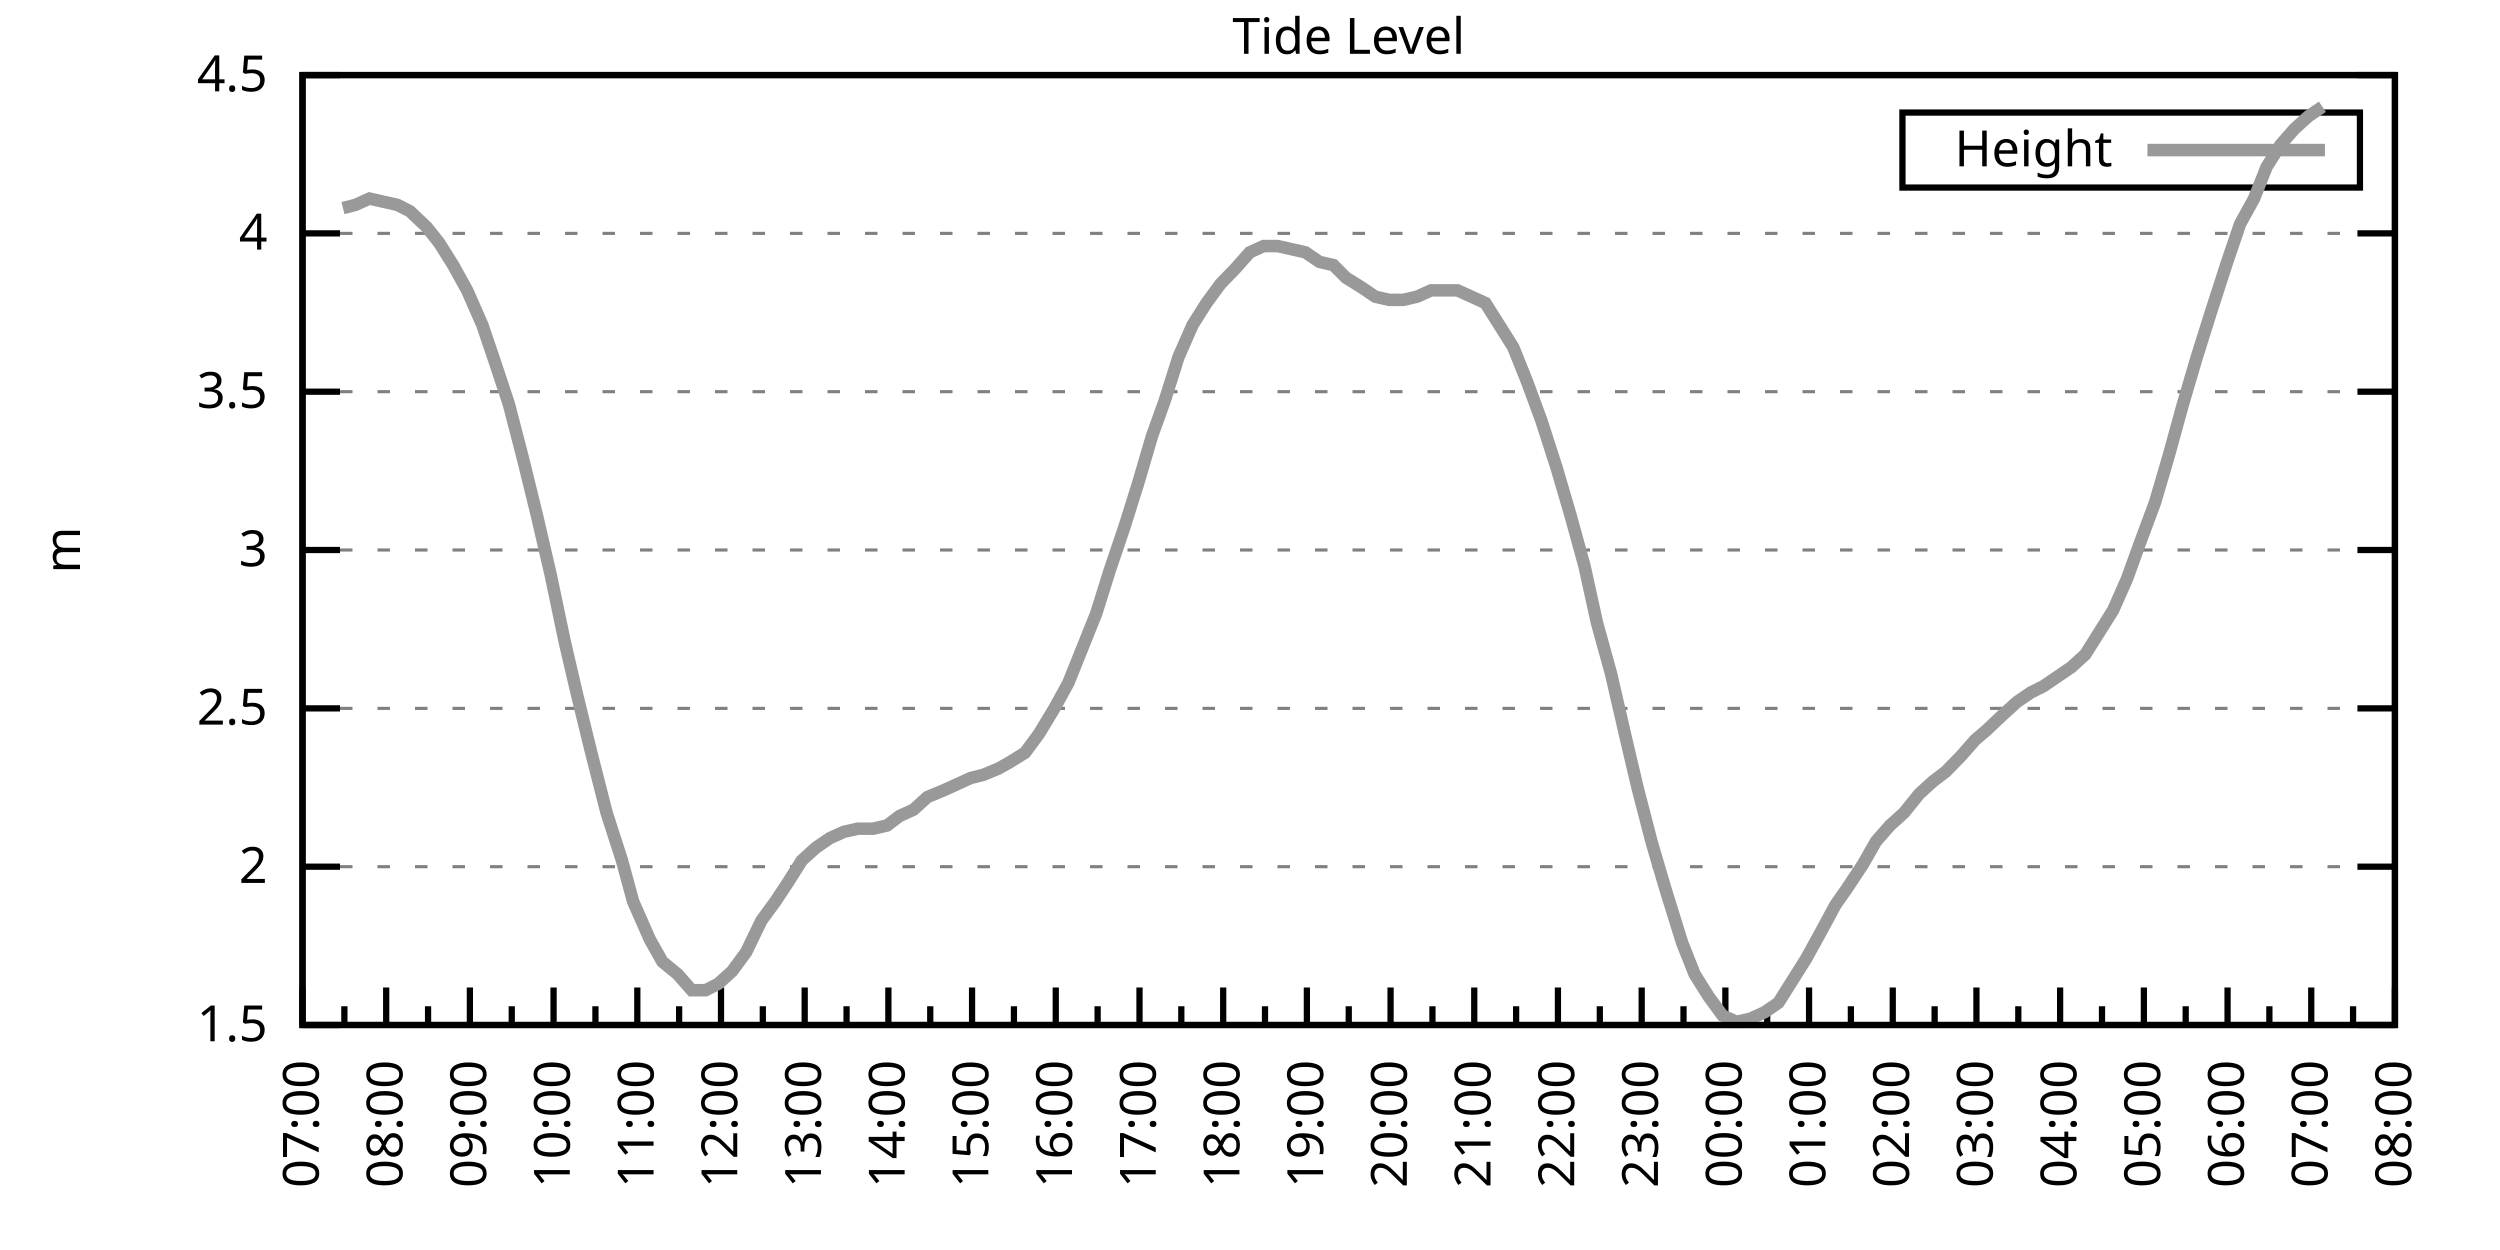
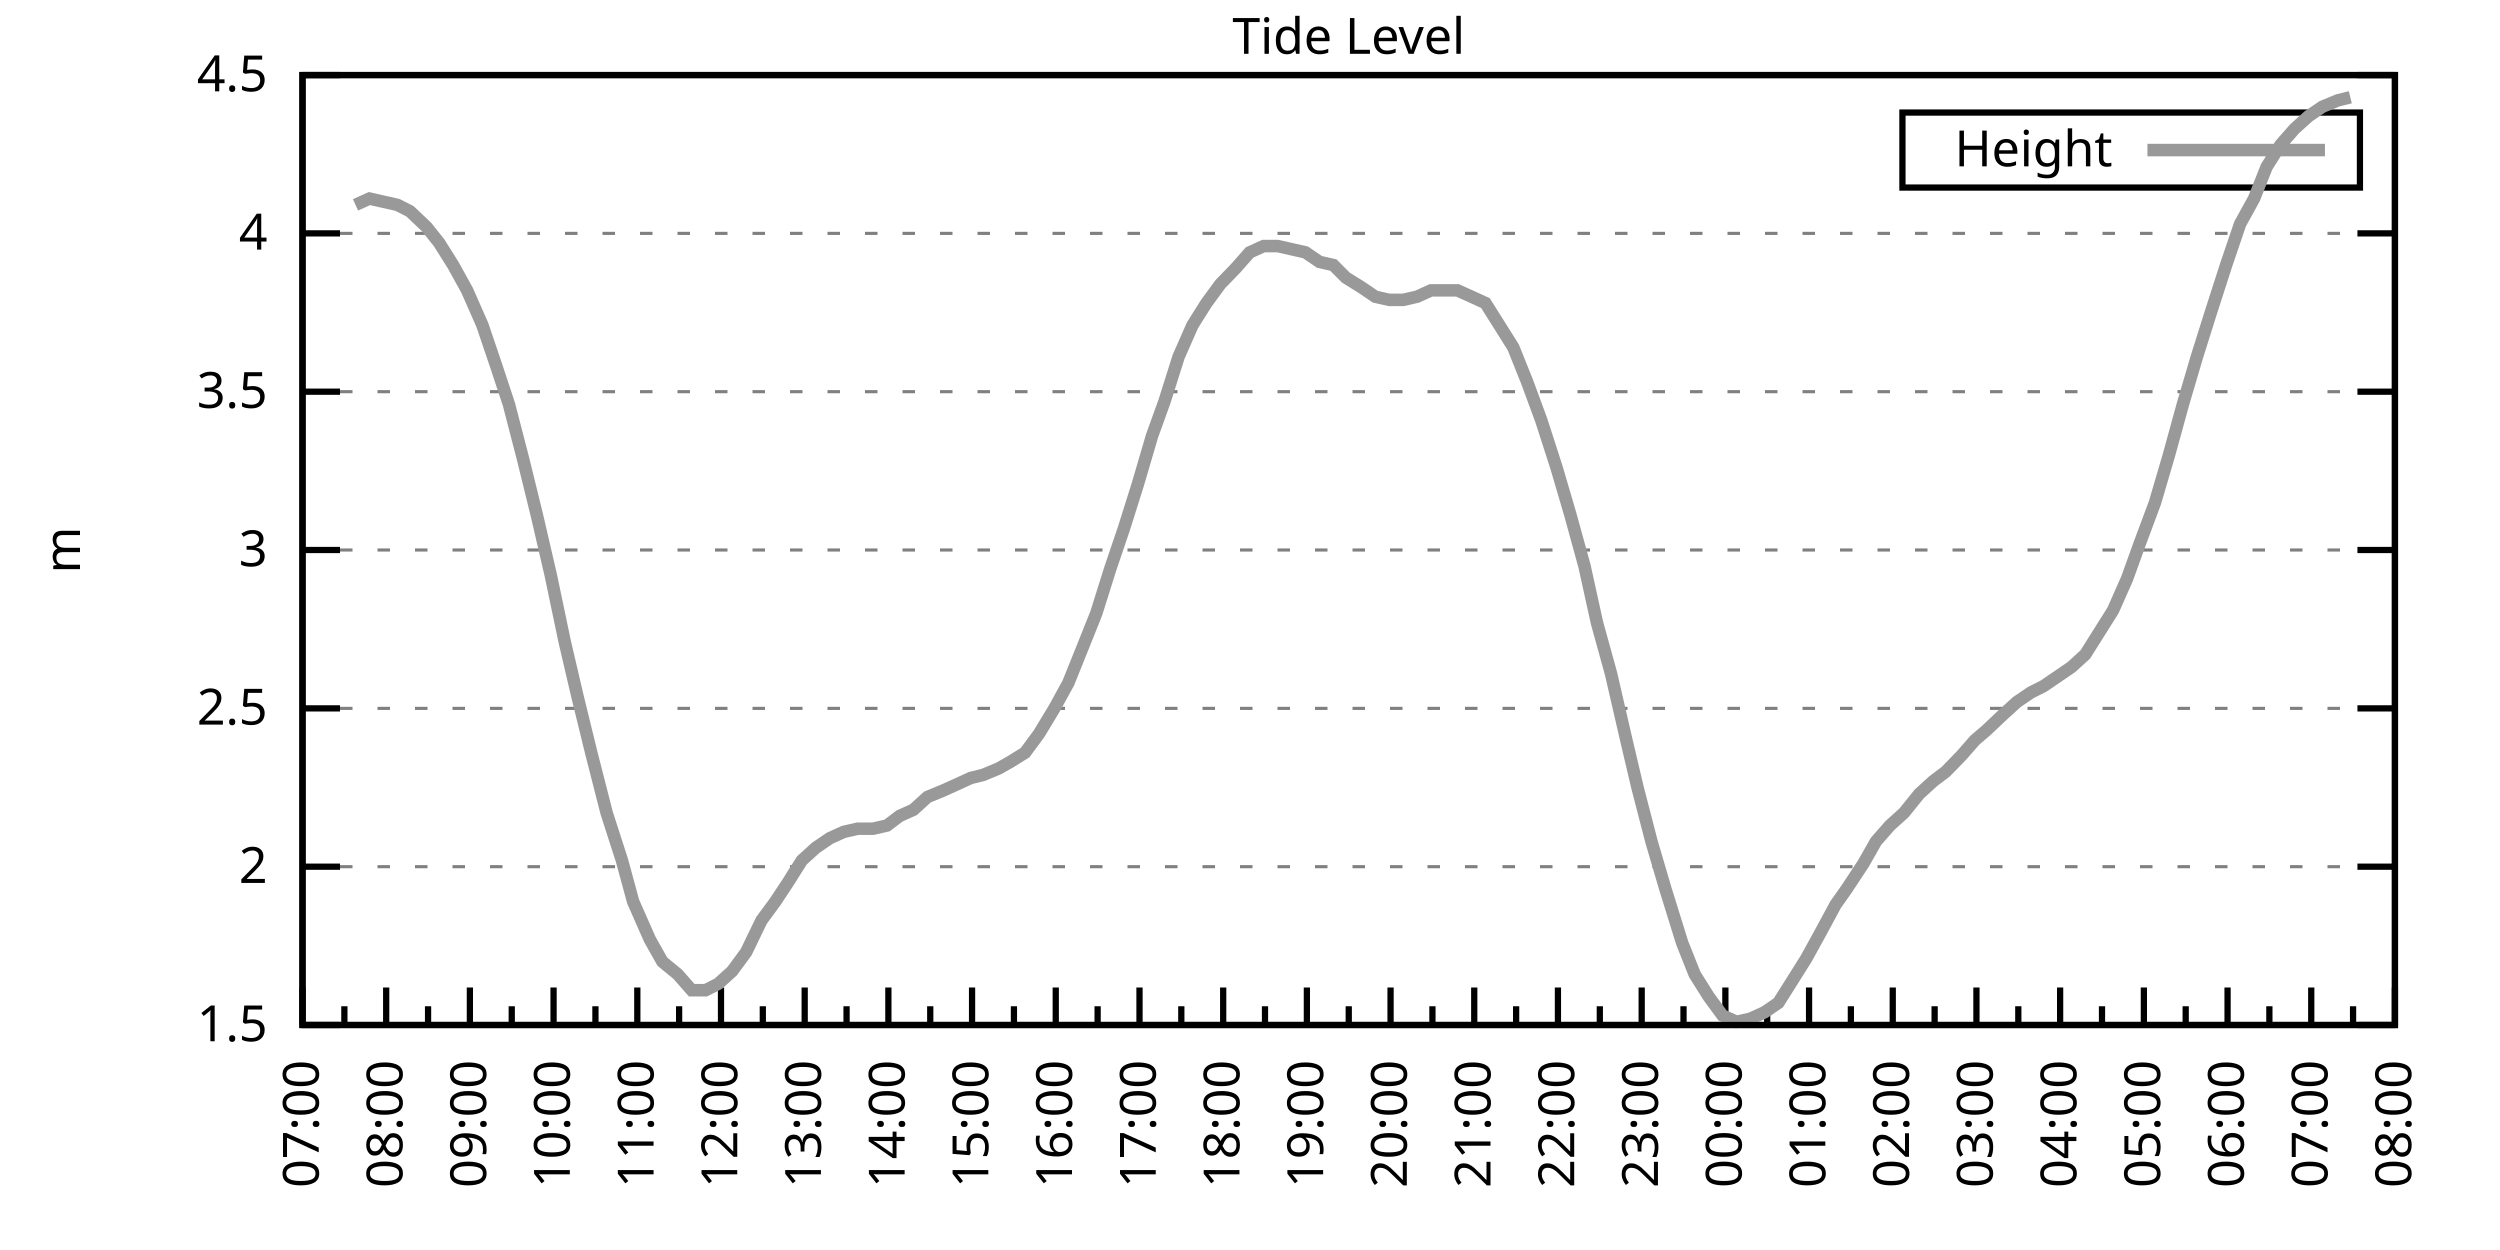
<svg xmlns="http://www.w3.org/2000/svg" xmlns:xlink="http://www.w3.org/1999/xlink" width="400" height="200" viewBox="0 0 400 200">
  <g id="gnuplot_canvas">
    <rect x="0" y="0" width="400" height="200" fill="none" />
    <defs>
      <circle id="gpDot" r="0.5" stroke-width="0.5" stroke="currentColor" />
      <path id="gpPt0" stroke-width="0.333" stroke="currentColor" d="M-1,0 h2 M0,-1 v2" />
      <path id="gpPt1" stroke-width="0.333" stroke="currentColor" d="M-1,-1 L1,1 M1,-1 L-1,1" />
      <path id="gpPt2" stroke-width="0.333" stroke="currentColor" d="M-1,0 L1,0 M0,-1 L0,1 M-1,-1 L1,1 M-1,1 L1,-1" />
      <rect id="gpPt3" stroke-width="0.333" stroke="currentColor" x="-1" y="-1" width="2" height="2" />
      <rect id="gpPt4" stroke-width="0.333" stroke="currentColor" fill="currentColor" x="-1" y="-1" width="2" height="2" />
      <circle id="gpPt5" stroke-width="0.333" stroke="currentColor" cx="0" cy="0" r="1" />
      <use xlink:href="#gpPt5" id="gpPt6" fill="currentColor" stroke="none" />
      <path id="gpPt7" stroke-width="0.333" stroke="currentColor" d="M0,-1.33 L-1.33,0.67 L1.33,0.67 z" />
      <use xlink:href="#gpPt7" id="gpPt8" fill="currentColor" stroke="none" />
      <use xlink:href="#gpPt7" id="gpPt9" stroke="currentColor" transform="rotate(180)" />
      <use xlink:href="#gpPt9" id="gpPt10" fill="currentColor" stroke="none" />
      <use xlink:href="#gpPt3" id="gpPt11" stroke="currentColor" transform="rotate(45)" />
      <use xlink:href="#gpPt11" id="gpPt12" fill="currentColor" stroke="none" />
      <path id="gpPt13" stroke-width="0.333" stroke="currentColor" d="M0,1.330 L1.265,0.411 L0.782,-1.067 L-0.782,-1.076 L-1.265,0.411 z" />
      <use xlink:href="#gpPt13" id="gpPt14" fill="currentColor" stroke="none" />
      <filter id="textbox" filterUnits="objectBoundingBox" x="0" y="0" height="1" width="1">
        <feFlood flood-color="white" flood-opacity="1" result="bgnd" />
        <feComposite in="SourceGraphic" in2="bgnd" operator="atop" />
      </filter>
      <filter id="greybox" filterUnits="objectBoundingBox" x="0" y="0" height="1" width="1">
        <feFlood flood-color="lightgrey" flood-opacity="1" result="grey" />
        <feComposite in="SourceGraphic" in2="grey" operator="atop" />
      </filter>
    </defs>
    <g fill="none" color="white" stroke="currentColor" stroke-width="1.00" stroke-linecap="butt" stroke-linejoin="miter">
</g>
    <g fill="none" color="black" stroke="currentColor" stroke-width="1.00" stroke-linecap="butt" stroke-linejoin="miter">
      <g stroke="none" shape-rendering="crispEdges">
        <polygon fill="rgb(255, 255, 255)" points="48.40,164.00 383.18,164.00 383.18,12.02 48.40,12.02 " />
      </g>
    </g>
    <g fill="none" color="black" stroke="currentColor" stroke-width="1.00" stroke-linecap="butt" stroke-linejoin="miter">
</g>
    <g fill="none" color="black" stroke="black" stroke-width="0.50" stroke-linecap="butt" stroke-linejoin="miter">
</g>
    <g fill="none" color="gray" stroke="currentColor" stroke-width="0.50" stroke-linecap="butt" stroke-linejoin="miter">
      <path stroke="gray" stroke-dasharray="2,4" class="gridline" d="M48.40,164.00 L383.19,164.00  " />
    </g>
    <g fill="none" color="gray" stroke="gray" stroke-width="1.00" stroke-linecap="butt" stroke-linejoin="miter">
</g>
    <g fill="none" color="black" stroke="currentColor" stroke-width="1.00" stroke-linecap="butt" stroke-linejoin="miter">
      <path stroke="black" d="M48.40,164.00 L54.40,164.00 M383.19,164.00 L377.19,164.00  " />
      <g transform="translate(42.80,166.60)" stroke="none" fill="black" font-family="Sans" font-size="8.00" text-anchor="end">
        <text>
          <tspan font-family="Sans"> 1.5</tspan>
        </text>
      </g>
    </g>
    <g fill="none" color="black" stroke="currentColor" stroke-width="1.00" stroke-linecap="butt" stroke-linejoin="miter">
</g>
    <g fill="none" color="black" stroke="black" stroke-width="0.50" stroke-linecap="butt" stroke-linejoin="miter">
</g>
    <g fill="none" color="gray" stroke="currentColor" stroke-width="0.50" stroke-linecap="butt" stroke-linejoin="miter">
      <path stroke="gray" stroke-dasharray="2,4" class="gridline" d="M48.40,138.67 L383.19,138.67  " />
    </g>
    <g fill="none" color="gray" stroke="gray" stroke-width="1.00" stroke-linecap="butt" stroke-linejoin="miter">
</g>
    <g fill="none" color="black" stroke="currentColor" stroke-width="1.00" stroke-linecap="butt" stroke-linejoin="miter">
      <path stroke="black" d="M48.40,138.67 L54.40,138.67 M383.19,138.67 L377.19,138.67  " />
      <g transform="translate(42.80,141.27)" stroke="none" fill="black" font-family="Sans" font-size="8.00" text-anchor="end">
        <text>
          <tspan font-family="Sans"> 2</tspan>
        </text>
      </g>
    </g>
    <g fill="none" color="black" stroke="currentColor" stroke-width="1.00" stroke-linecap="butt" stroke-linejoin="miter">
</g>
    <g fill="none" color="black" stroke="black" stroke-width="0.50" stroke-linecap="butt" stroke-linejoin="miter">
</g>
    <g fill="none" color="gray" stroke="currentColor" stroke-width="0.50" stroke-linecap="butt" stroke-linejoin="miter">
      <path stroke="gray" stroke-dasharray="2,4" class="gridline" d="M48.40,113.34 L383.19,113.34  " />
    </g>
    <g fill="none" color="gray" stroke="gray" stroke-width="1.00" stroke-linecap="butt" stroke-linejoin="miter">
</g>
    <g fill="none" color="black" stroke="currentColor" stroke-width="1.00" stroke-linecap="butt" stroke-linejoin="miter">
      <path stroke="black" d="M48.40,113.34 L54.40,113.34 M383.19,113.34 L377.19,113.34  " />
      <g transform="translate(42.80,115.94)" stroke="none" fill="black" font-family="Sans" font-size="8.00" text-anchor="end">
        <text>
          <tspan font-family="Sans"> 2.5</tspan>
        </text>
      </g>
    </g>
    <g fill="none" color="black" stroke="currentColor" stroke-width="1.00" stroke-linecap="butt" stroke-linejoin="miter">
</g>
    <g fill="none" color="black" stroke="black" stroke-width="0.50" stroke-linecap="butt" stroke-linejoin="miter">
</g>
    <g fill="none" color="gray" stroke="currentColor" stroke-width="0.50" stroke-linecap="butt" stroke-linejoin="miter">
      <path stroke="gray" stroke-dasharray="2,4" class="gridline" d="M48.40,88.00 L383.19,88.00  " />
    </g>
    <g fill="none" color="gray" stroke="gray" stroke-width="1.00" stroke-linecap="butt" stroke-linejoin="miter">
</g>
    <g fill="none" color="black" stroke="currentColor" stroke-width="1.00" stroke-linecap="butt" stroke-linejoin="miter">
      <path stroke="black" d="M48.40,88.00 L54.40,88.00 M383.19,88.00 L377.19,88.00  " />
      <g transform="translate(42.80,90.60)" stroke="none" fill="black" font-family="Sans" font-size="8.00" text-anchor="end">
        <text>
          <tspan font-family="Sans"> 3</tspan>
        </text>
      </g>
    </g>
    <g fill="none" color="black" stroke="currentColor" stroke-width="1.00" stroke-linecap="butt" stroke-linejoin="miter">
</g>
    <g fill="none" color="black" stroke="black" stroke-width="0.50" stroke-linecap="butt" stroke-linejoin="miter">
</g>
    <g fill="none" color="gray" stroke="currentColor" stroke-width="0.50" stroke-linecap="butt" stroke-linejoin="miter">
      <path stroke="gray" stroke-dasharray="2,4" class="gridline" d="M48.40,62.67 L383.19,62.67  " />
    </g>
    <g fill="none" color="gray" stroke="gray" stroke-width="1.00" stroke-linecap="butt" stroke-linejoin="miter">
</g>
    <g fill="none" color="black" stroke="currentColor" stroke-width="1.00" stroke-linecap="butt" stroke-linejoin="miter">
      <path stroke="black" d="M48.40,62.67 L54.40,62.67 M383.19,62.67 L377.19,62.67  " />
      <g transform="translate(42.80,65.27)" stroke="none" fill="black" font-family="Sans" font-size="8.00" text-anchor="end">
        <text>
          <tspan font-family="Sans"> 3.5</tspan>
        </text>
      </g>
    </g>
    <g fill="none" color="black" stroke="currentColor" stroke-width="1.00" stroke-linecap="butt" stroke-linejoin="miter">
</g>
    <g fill="none" color="black" stroke="black" stroke-width="0.50" stroke-linecap="butt" stroke-linejoin="miter">
</g>
    <g fill="none" color="gray" stroke="currentColor" stroke-width="0.50" stroke-linecap="butt" stroke-linejoin="miter">
      <path stroke="gray" stroke-dasharray="2,4" class="gridline" d="M48.40,37.34 L383.19,37.34  " />
    </g>
    <g fill="none" color="gray" stroke="gray" stroke-width="1.00" stroke-linecap="butt" stroke-linejoin="miter">
</g>
    <g fill="none" color="black" stroke="currentColor" stroke-width="1.00" stroke-linecap="butt" stroke-linejoin="miter">
      <path stroke="black" d="M48.40,37.34 L54.40,37.34 M383.19,37.34 L377.19,37.34  " />
      <g transform="translate(42.80,39.94)" stroke="none" fill="black" font-family="Sans" font-size="8.00" text-anchor="end">
        <text>
          <tspan font-family="Sans"> 4</tspan>
        </text>
      </g>
    </g>
    <g fill="none" color="black" stroke="currentColor" stroke-width="1.00" stroke-linecap="butt" stroke-linejoin="miter">
</g>
    <g fill="none" color="black" stroke="black" stroke-width="0.50" stroke-linecap="butt" stroke-linejoin="miter">
</g>
    <g fill="none" color="gray" stroke="currentColor" stroke-width="0.50" stroke-linecap="butt" stroke-linejoin="miter">
      <path stroke="gray" stroke-dasharray="2,4" class="gridline" d="M48.40,12.01 L383.19,12.01  " />
    </g>
    <g fill="none" color="gray" stroke="gray" stroke-width="1.00" stroke-linecap="butt" stroke-linejoin="miter">
</g>
    <g fill="none" color="black" stroke="currentColor" stroke-width="1.00" stroke-linecap="butt" stroke-linejoin="miter">
      <path stroke="black" d="M48.40,12.01 L54.40,12.01 M383.19,12.01 L377.19,12.01  " />
      <g transform="translate(42.80,14.61)" stroke="none" fill="black" font-family="Sans" font-size="8.00" text-anchor="end">
        <text>
          <tspan font-family="Sans"> 4.5</tspan>
        </text>
      </g>
    </g>
    <g fill="none" color="black" stroke="currentColor" stroke-width="1.00" stroke-linecap="butt" stroke-linejoin="miter">
      <path stroke="black" d="M48.40,164.00 L48.40,158.00  " />
      <g transform="translate(51.00,169.60) rotate(270)" stroke="none" fill="black" font-family="Sans" font-size="8.00" text-anchor="end">
        <text>
          <tspan font-family="Sans">07:00</tspan>
        </text>
      </g>
    </g>
    <g fill="none" color="black" stroke="currentColor" stroke-width="1.00" stroke-linecap="butt" stroke-linejoin="miter">
      <path stroke="black" d="M55.10,164.00 L55.10,161.00 M61.79,164.00 L61.79,158.00  " />
      <g transform="translate(64.39,169.60) rotate(270)" stroke="none" fill="black" font-family="Sans" font-size="8.00" text-anchor="end">
        <text>
          <tspan font-family="Sans">08:00</tspan>
        </text>
      </g>
    </g>
    <g fill="none" color="black" stroke="currentColor" stroke-width="1.00" stroke-linecap="butt" stroke-linejoin="miter">
      <path stroke="black" d="M68.49,164.00 L68.49,161.00 M75.18,164.00 L75.18,158.00  " />
      <g transform="translate(77.78,169.60) rotate(270)" stroke="none" fill="black" font-family="Sans" font-size="8.00" text-anchor="end">
        <text>
          <tspan font-family="Sans">09:00</tspan>
        </text>
      </g>
    </g>
    <g fill="none" color="black" stroke="currentColor" stroke-width="1.00" stroke-linecap="butt" stroke-linejoin="miter">
      <path stroke="black" d="M81.88,164.00 L81.88,161.00 M88.57,164.00 L88.57,158.00  " />
      <g transform="translate(91.17,169.60) rotate(270)" stroke="none" fill="black" font-family="Sans" font-size="8.00" text-anchor="end">
        <text>
          <tspan font-family="Sans">10:00</tspan>
        </text>
      </g>
    </g>
    <g fill="none" color="black" stroke="currentColor" stroke-width="1.00" stroke-linecap="butt" stroke-linejoin="miter">
      <path stroke="black" d="M95.27,164.00 L95.27,161.00 M101.97,164.00 L101.97,158.00  " />
      <g transform="translate(104.57,169.60) rotate(270)" stroke="none" fill="black" font-family="Sans" font-size="8.00" text-anchor="end">
        <text>
          <tspan font-family="Sans">11:00</tspan>
        </text>
      </g>
    </g>
    <g fill="none" color="black" stroke="currentColor" stroke-width="1.00" stroke-linecap="butt" stroke-linejoin="miter">
      <path stroke="black" d="M108.66,164.00 L108.66,161.00 M115.36,164.00 L115.36,158.00  " />
      <g transform="translate(117.96,169.60) rotate(270)" stroke="none" fill="black" font-family="Sans" font-size="8.00" text-anchor="end">
        <text>
          <tspan font-family="Sans">12:00</tspan>
        </text>
      </g>
    </g>
    <g fill="none" color="black" stroke="currentColor" stroke-width="1.00" stroke-linecap="butt" stroke-linejoin="miter">
      <path stroke="black" d="M122.05,164.00 L122.05,161.00 M128.75,164.00 L128.75,158.00  " />
      <g transform="translate(131.35,169.60) rotate(270)" stroke="none" fill="black" font-family="Sans" font-size="8.00" text-anchor="end">
        <text>
          <tspan font-family="Sans">13:00</tspan>
        </text>
      </g>
    </g>
    <g fill="none" color="black" stroke="currentColor" stroke-width="1.00" stroke-linecap="butt" stroke-linejoin="miter">
      <path stroke="black" d="M135.45,164.00 L135.45,161.00 M142.14,164.00 L142.14,158.00  " />
      <g transform="translate(144.74,169.60) rotate(270)" stroke="none" fill="black" font-family="Sans" font-size="8.00" text-anchor="end">
        <text>
          <tspan font-family="Sans">14:00</tspan>
        </text>
      </g>
    </g>
    <g fill="none" color="black" stroke="currentColor" stroke-width="1.00" stroke-linecap="butt" stroke-linejoin="miter">
      <path stroke="black" d="M148.84,164.00 L148.84,161.00 M155.53,164.00 L155.53,158.00  " />
      <g transform="translate(158.13,169.60) rotate(270)" stroke="none" fill="black" font-family="Sans" font-size="8.00" text-anchor="end">
        <text>
          <tspan font-family="Sans">15:00</tspan>
        </text>
      </g>
    </g>
    <g fill="none" color="black" stroke="currentColor" stroke-width="1.00" stroke-linecap="butt" stroke-linejoin="miter">
      <path stroke="black" d="M162.23,164.00 L162.23,161.00 M168.92,164.00 L168.92,158.00  " />
      <g transform="translate(171.52,169.60) rotate(270)" stroke="none" fill="black" font-family="Sans" font-size="8.00" text-anchor="end">
        <text>
          <tspan font-family="Sans">16:00</tspan>
        </text>
      </g>
    </g>
    <g fill="none" color="black" stroke="currentColor" stroke-width="1.00" stroke-linecap="butt" stroke-linejoin="miter">
      <path stroke="black" d="M175.62,164.00 L175.62,161.00 M182.32,164.00 L182.32,158.00  " />
      <g transform="translate(184.92,169.60) rotate(270)" stroke="none" fill="black" font-family="Sans" font-size="8.00" text-anchor="end">
        <text>
          <tspan font-family="Sans">17:00</tspan>
        </text>
      </g>
    </g>
    <g fill="none" color="black" stroke="currentColor" stroke-width="1.00" stroke-linecap="butt" stroke-linejoin="miter">
      <path stroke="black" d="M189.01,164.00 L189.01,161.00 M195.71,164.00 L195.71,158.00  " />
      <g transform="translate(198.31,169.60) rotate(270)" stroke="none" fill="black" font-family="Sans" font-size="8.00" text-anchor="end">
        <text>
          <tspan font-family="Sans">18:00</tspan>
        </text>
      </g>
    </g>
    <g fill="none" color="black" stroke="currentColor" stroke-width="1.00" stroke-linecap="butt" stroke-linejoin="miter">
      <path stroke="black" d="M202.40,164.00 L202.40,161.00 M209.10,164.00 L209.10,158.00  " />
      <g transform="translate(211.70,169.60) rotate(270)" stroke="none" fill="black" font-family="Sans" font-size="8.00" text-anchor="end">
        <text>
          <tspan font-family="Sans">19:00</tspan>
        </text>
      </g>
    </g>
    <g fill="none" color="black" stroke="currentColor" stroke-width="1.00" stroke-linecap="butt" stroke-linejoin="miter">
      <path stroke="black" d="M215.80,164.00 L215.80,161.00 M222.49,164.00 L222.49,158.00  " />
      <g transform="translate(225.09,169.60) rotate(270)" stroke="none" fill="black" font-family="Sans" font-size="8.00" text-anchor="end">
        <text>
          <tspan font-family="Sans">20:00</tspan>
        </text>
      </g>
    </g>
    <g fill="none" color="black" stroke="currentColor" stroke-width="1.00" stroke-linecap="butt" stroke-linejoin="miter">
      <path stroke="black" d="M229.19,164.00 L229.19,161.00 M235.88,164.00 L235.88,158.00  " />
      <g transform="translate(238.48,169.60) rotate(270)" stroke="none" fill="black" font-family="Sans" font-size="8.00" text-anchor="end">
        <text>
          <tspan font-family="Sans">21:00</tspan>
        </text>
      </g>
    </g>
    <g fill="none" color="black" stroke="currentColor" stroke-width="1.00" stroke-linecap="butt" stroke-linejoin="miter">
      <path stroke="black" d="M242.58,164.00 L242.58,161.00 M249.27,164.00 L249.27,158.00  " />
      <g transform="translate(251.87,169.60) rotate(270)" stroke="none" fill="black" font-family="Sans" font-size="8.00" text-anchor="end">
        <text>
          <tspan font-family="Sans">22:00</tspan>
        </text>
      </g>
    </g>
    <g fill="none" color="black" stroke="currentColor" stroke-width="1.00" stroke-linecap="butt" stroke-linejoin="miter">
      <path stroke="black" d="M255.97,164.00 L255.97,161.00 M262.67,164.00 L262.67,158.00  " />
      <g transform="translate(265.27,169.60) rotate(270)" stroke="none" fill="black" font-family="Sans" font-size="8.00" text-anchor="end">
        <text>
          <tspan font-family="Sans">23:00</tspan>
        </text>
      </g>
    </g>
    <g fill="none" color="black" stroke="currentColor" stroke-width="1.00" stroke-linecap="butt" stroke-linejoin="miter">
      <path stroke="black" d="M269.36,164.00 L269.36,161.00 M276.06,164.00 L276.06,158.00  " />
      <g transform="translate(278.66,169.60) rotate(270)" stroke="none" fill="black" font-family="Sans" font-size="8.00" text-anchor="end">
        <text>
          <tspan font-family="Sans">00:00</tspan>
        </text>
      </g>
    </g>
    <g fill="none" color="black" stroke="currentColor" stroke-width="1.00" stroke-linecap="butt" stroke-linejoin="miter">
      <path stroke="black" d="M282.75,164.00 L282.75,161.00 M289.45,164.00 L289.45,158.00  " />
      <g transform="translate(292.05,169.60) rotate(270)" stroke="none" fill="black" font-family="Sans" font-size="8.00" text-anchor="end">
        <text>
          <tspan font-family="Sans">01:00</tspan>
        </text>
      </g>
    </g>
    <g fill="none" color="black" stroke="currentColor" stroke-width="1.00" stroke-linecap="butt" stroke-linejoin="miter">
      <path stroke="black" d="M296.14,164.00 L296.14,161.00 M302.84,164.00 L302.84,158.00  " />
      <g transform="translate(305.44,169.60) rotate(270)" stroke="none" fill="black" font-family="Sans" font-size="8.00" text-anchor="end">
        <text>
          <tspan font-family="Sans">02:00</tspan>
        </text>
      </g>
    </g>
    <g fill="none" color="black" stroke="currentColor" stroke-width="1.00" stroke-linecap="butt" stroke-linejoin="miter">
      <path stroke="black" d="M309.54,164.00 L309.54,161.00 M316.23,164.00 L316.23,158.00  " />
      <g transform="translate(318.83,169.60) rotate(270)" stroke="none" fill="black" font-family="Sans" font-size="8.00" text-anchor="end">
        <text>
          <tspan font-family="Sans">03:00</tspan>
        </text>
      </g>
    </g>
    <g fill="none" color="black" stroke="currentColor" stroke-width="1.00" stroke-linecap="butt" stroke-linejoin="miter">
      <path stroke="black" d="M322.93,164.00 L322.93,161.00 M329.62,164.00 L329.62,158.00  " />
      <g transform="translate(332.22,169.60) rotate(270)" stroke="none" fill="black" font-family="Sans" font-size="8.00" text-anchor="end">
        <text>
          <tspan font-family="Sans">04:00</tspan>
        </text>
      </g>
    </g>
    <g fill="none" color="black" stroke="currentColor" stroke-width="1.00" stroke-linecap="butt" stroke-linejoin="miter">
      <path stroke="black" d="M336.32,164.00 L336.32,161.00 M343.02,164.00 L343.02,158.00  " />
      <g transform="translate(345.62,169.60) rotate(270)" stroke="none" fill="black" font-family="Sans" font-size="8.00" text-anchor="end">
        <text>
          <tspan font-family="Sans">05:00</tspan>
        </text>
      </g>
    </g>
    <g fill="none" color="black" stroke="currentColor" stroke-width="1.00" stroke-linecap="butt" stroke-linejoin="miter">
      <path stroke="black" d="M349.71,164.00 L349.71,161.00 M356.41,164.00 L356.41,158.00  " />
      <g transform="translate(359.01,169.60) rotate(270)" stroke="none" fill="black" font-family="Sans" font-size="8.00" text-anchor="end">
        <text>
          <tspan font-family="Sans">06:00</tspan>
        </text>
      </g>
    </g>
    <g fill="none" color="black" stroke="currentColor" stroke-width="1.00" stroke-linecap="butt" stroke-linejoin="miter">
      <path stroke="black" d="M363.10,164.00 L363.10,161.00 M369.80,164.00 L369.80,158.00  " />
      <g transform="translate(372.40,169.60) rotate(270)" stroke="none" fill="black" font-family="Sans" font-size="8.00" text-anchor="end">
        <text>
          <tspan font-family="Sans">07:00</tspan>
        </text>
      </g>
    </g>
    <g fill="none" color="black" stroke="currentColor" stroke-width="1.00" stroke-linecap="butt" stroke-linejoin="miter">
      <path stroke="black" d="M376.49,164.00 L376.49,161.00 M383.19,164.00 L383.19,158.00  " />
      <g transform="translate(385.79,169.60) rotate(270)" stroke="none" fill="black" font-family="Sans" font-size="8.00" text-anchor="end">
        <text>
          <tspan font-family="Sans">08:00</tspan>
        </text>
      </g>
    </g>
    <g fill="none" color="black" stroke="currentColor" stroke-width="1.00" stroke-linecap="butt" stroke-linejoin="miter">
</g>
    <g fill="none" color="black" stroke="currentColor" stroke-width="1.00" stroke-linecap="butt" stroke-linejoin="miter">
      <path stroke="black" d="M48.40,12.01 L48.40,164.00 L383.19,164.00 L383.19,12.01 L48.40,12.01 Z  " />
    </g>
    <g fill="none" color="black" stroke="currentColor" stroke-width="1.00" stroke-linecap="butt" stroke-linejoin="miter">
      <g transform="translate(12.80,88.01) rotate(270)" stroke="none" fill="black" font-family="Sans" font-size="8.00" text-anchor="middle">
        <text>
          <tspan font-family="Sans">m</tspan>
        </text>
      </g>
    </g>
    <g fill="none" color="black" stroke="currentColor" stroke-width="1.00" stroke-linecap="butt" stroke-linejoin="miter">
</g>
    <g fill="none" color="black" stroke="currentColor" stroke-width="1.00" stroke-linecap="butt" stroke-linejoin="miter">
      <path stroke="black" d="M304.39,30.01 L304.39,18.01 L377.59,18.01 L377.59,30.01 L304.39,30.01 Z  " />
    </g>
    <g id="Tide_level_plot_1">
      <g fill="none" color="white" stroke="black" stroke-width="2.00" stroke-linecap="butt" stroke-linejoin="miter">
</g>
      <g fill="none" color="black" stroke="currentColor" stroke-width="2.00" stroke-linecap="butt" stroke-linejoin="miter">
        <g transform="translate(337.99,26.61)" stroke="none" fill="black" font-family="Sans" font-size="8.00" text-anchor="end">
          <text>
            <tspan font-family="Sans">Height</tspan>
          </text>
        </g>
      </g>
      <g fill="none" color="black" stroke="currentColor" stroke-width="2.00" stroke-linecap="butt" stroke-linejoin="miter">
-         <path stroke="rgb(153, 153, 153)" d="M343.59,24.01 L371.99,24.01 M54.87,33.29 L56.88,32.78 L59.11,31.77 L61.35,32.28 L63.58,32.78 L65.59,33.80   L68.26,36.33 L70.27,38.86 L72.50,42.41 L74.74,46.46 L77.19,52.03 L79.42,58.62 L81.43,64.70 L83.66,73.31   L85.90,82.43 L88.13,92.06 L90.36,102.70 L92.37,111.31 L94.60,120.43 L97.06,130.06 L99.51,137.66 L101.30,144.24   L103.98,150.32 L105.98,153.87 L108.44,155.89 L110.67,158.43 L112.90,158.43 L114.91,157.41 L117.14,155.39 L119.38,152.35   L121.83,147.28 L124.06,144.24 L126.07,141.20 L128.30,137.66 L130.54,135.63 L132.77,134.11 L135.00,133.10 L137.23,132.59   L139.69,132.59 L141.92,132.08 L143.93,130.56 L146.16,129.55 L148.39,127.52 L150.85,126.51 L153.08,125.50 L155.31,124.48   L157.32,123.98 L159.77,122.96 L161.56,121.95 L164.01,120.43 L166.25,117.39 L168.70,113.34 L170.93,109.28 L173.17,103.71   L175.40,98.14 L177.63,91.04 L179.86,84.46 L182.09,77.37 L184.32,69.77 L186.33,64.19 L188.57,57.10 L190.80,52.03   L193.03,48.49 L195.26,45.45 L197.72,42.91 L199.95,40.38 L202.18,39.37 L204.41,39.37 L206.64,39.87 L208.88,40.38   L211.11,41.90 L213.34,42.41 L215.35,44.43 L217.80,45.95 L220.04,47.47 L222.27,47.98 L224.50,47.98 L226.73,47.47   L228.96,46.46 L230.97,46.46 L233.20,46.46 L235.44,47.47 L237.67,48.49 L239.90,52.03 L242.13,55.58 L244.36,61.15   L246.60,67.23 L249.05,74.83 L251.28,82.43 L253.51,90.54 L255.52,99.66 L257.76,107.76 L260.21,118.40 L262.00,126.00   L264.23,134.62 L266.46,142.21 L269.14,150.83 L271.15,155.89 L273.38,159.44 L275.61,162.48 L277.84,163.49 L280.07,162.99   L282.31,161.97 L284.54,160.45 L286.77,156.91 L289.00,153.36 L291.23,149.31 L293.69,144.75 L295.48,142.21 L298.15,138.16   L300.16,134.62 L302.39,132.08 L304.63,130.06 L307.08,127.02 L309.31,124.99 L311.32,123.47 L313.78,120.94 L316.01,118.40   L317.79,116.88 L320.47,114.35 L322.70,112.32 L324.94,110.80 L326.95,109.79 L329.18,108.27 L331.41,106.75 L333.64,104.72   L335.87,101.18 L338.10,97.63 L340.34,92.56 L342.35,86.99 L344.80,80.41 L347.03,72.81 L349.26,64.70 L351.50,57.10   L353.73,50.01 L356.18,42.41 L358.42,35.82 L360.65,31.77 L362.66,26.70 L364.89,23.16 L367.12,20.62 L369.35,18.60   L371.58,17.08  " />
+         <path stroke="rgb(153, 153, 153)" d="M343.59,24.01 L371.99,24.01 M56.88,32.78 L59.11,31.77 L61.35,32.28 L63.58,32.78 L65.59,33.80 L68.26,36.33   L70.27,38.86 L72.50,42.41 L74.74,46.46 L77.19,52.03 L79.42,58.62 L81.43,64.70 L83.66,73.31 L85.90,82.43   L88.13,92.06 L90.36,102.70 L92.37,111.31 L94.60,120.43 L97.06,130.06 L99.51,137.66 L101.30,144.24 L103.98,150.32   L105.98,153.87 L108.44,155.89 L110.67,158.43 L112.90,158.43 L114.91,157.41 L117.14,155.39 L119.38,152.35 L121.83,147.28   L124.06,144.24 L126.07,141.20 L128.30,137.66 L130.54,135.63 L132.77,134.11 L135.00,133.10 L137.23,132.59 L139.69,132.59   L141.92,132.08 L143.93,130.56 L146.16,129.55 L148.39,127.52 L150.85,126.51 L153.08,125.50 L155.31,124.48 L157.32,123.98   L159.77,122.96 L161.56,121.95 L164.01,120.43 L166.25,117.39 L168.70,113.34 L170.93,109.28 L173.17,103.71 L175.40,98.14   L177.63,91.04 L179.86,84.46 L182.09,77.37 L184.32,69.77 L186.33,64.19 L188.57,57.10 L190.80,52.03 L193.03,48.49   L195.26,45.45 L197.72,42.91 L199.95,40.38 L202.18,39.37 L204.41,39.37 L206.64,39.87 L208.88,40.38 L211.11,41.90   L213.34,42.41 L215.35,44.43 L217.80,45.95 L220.04,47.47 L222.27,47.98 L224.50,47.98 L226.73,47.47 L228.96,46.46   L230.97,46.46 L233.20,46.46 L235.44,47.47 L237.67,48.49 L239.90,52.03 L242.13,55.58 L244.36,61.15 L246.60,67.23   L249.05,74.83 L251.28,82.43 L253.51,90.54 L255.52,99.66 L257.76,107.76 L260.21,118.40 L262.00,126.00 L264.23,134.62   L266.46,142.21 L269.14,150.83 L271.15,155.89 L273.38,159.44 L275.61,162.48 L277.84,163.49 L280.07,162.99 L282.31,161.97   L284.54,160.45 L286.77,156.91 L289.00,153.36 L291.23,149.31 L293.69,144.75 L295.48,142.21 L298.15,138.16 L300.16,134.62   L302.39,132.08 L304.63,130.06 L307.08,127.02 L309.31,124.99 L311.32,123.47 L313.78,120.94 L316.01,118.40 L317.79,116.88   L320.47,114.35 L322.70,112.32 L324.94,110.80 L326.95,109.79 L329.18,108.27 L331.41,106.75 L333.64,104.72 L335.87,101.18   L338.10,97.63 L340.34,92.56 L342.35,86.99 L344.80,80.41 L347.03,72.81 L349.26,64.70 L351.50,57.10 L353.73,50.01   L356.18,42.41 L358.42,35.82 L360.65,31.77 L362.66,26.70 L364.89,23.16 L367.12,20.62 L369.35,18.60 L371.58,17.08   L374.04,16.06 L376.05,15.56  " />
      </g>
    </g>
    <g fill="none" color="black" stroke="currentColor" stroke-width="2.00" stroke-linecap="butt" stroke-linejoin="miter">
</g>
    <g fill="none" color="black" stroke="black" stroke-width="1.00" stroke-linecap="butt" stroke-linejoin="miter">
</g>
    <g fill="none" color="black" stroke="currentColor" stroke-width="1.00" stroke-linecap="butt" stroke-linejoin="miter">
      <path stroke="black" d="M48.40,12.01 L48.40,164.00 L383.19,164.00 L383.19,12.01 L48.40,12.01 Z  " />
    </g>
    <g fill="none" color="black" stroke="currentColor" stroke-width="1.00" stroke-linecap="butt" stroke-linejoin="miter">
      <g transform="translate(215.79,8.61)" stroke="none" fill="black" font-family="Sans" font-size="8.00" text-anchor="middle">
        <text>
          <tspan font-family="Sans">Tide Level</tspan>
        </text>
      </g>
    </g>
    <g fill="none" color="black" stroke="currentColor" stroke-width="1.00" stroke-linecap="butt" stroke-linejoin="miter">
</g>
  </g>
</svg>
